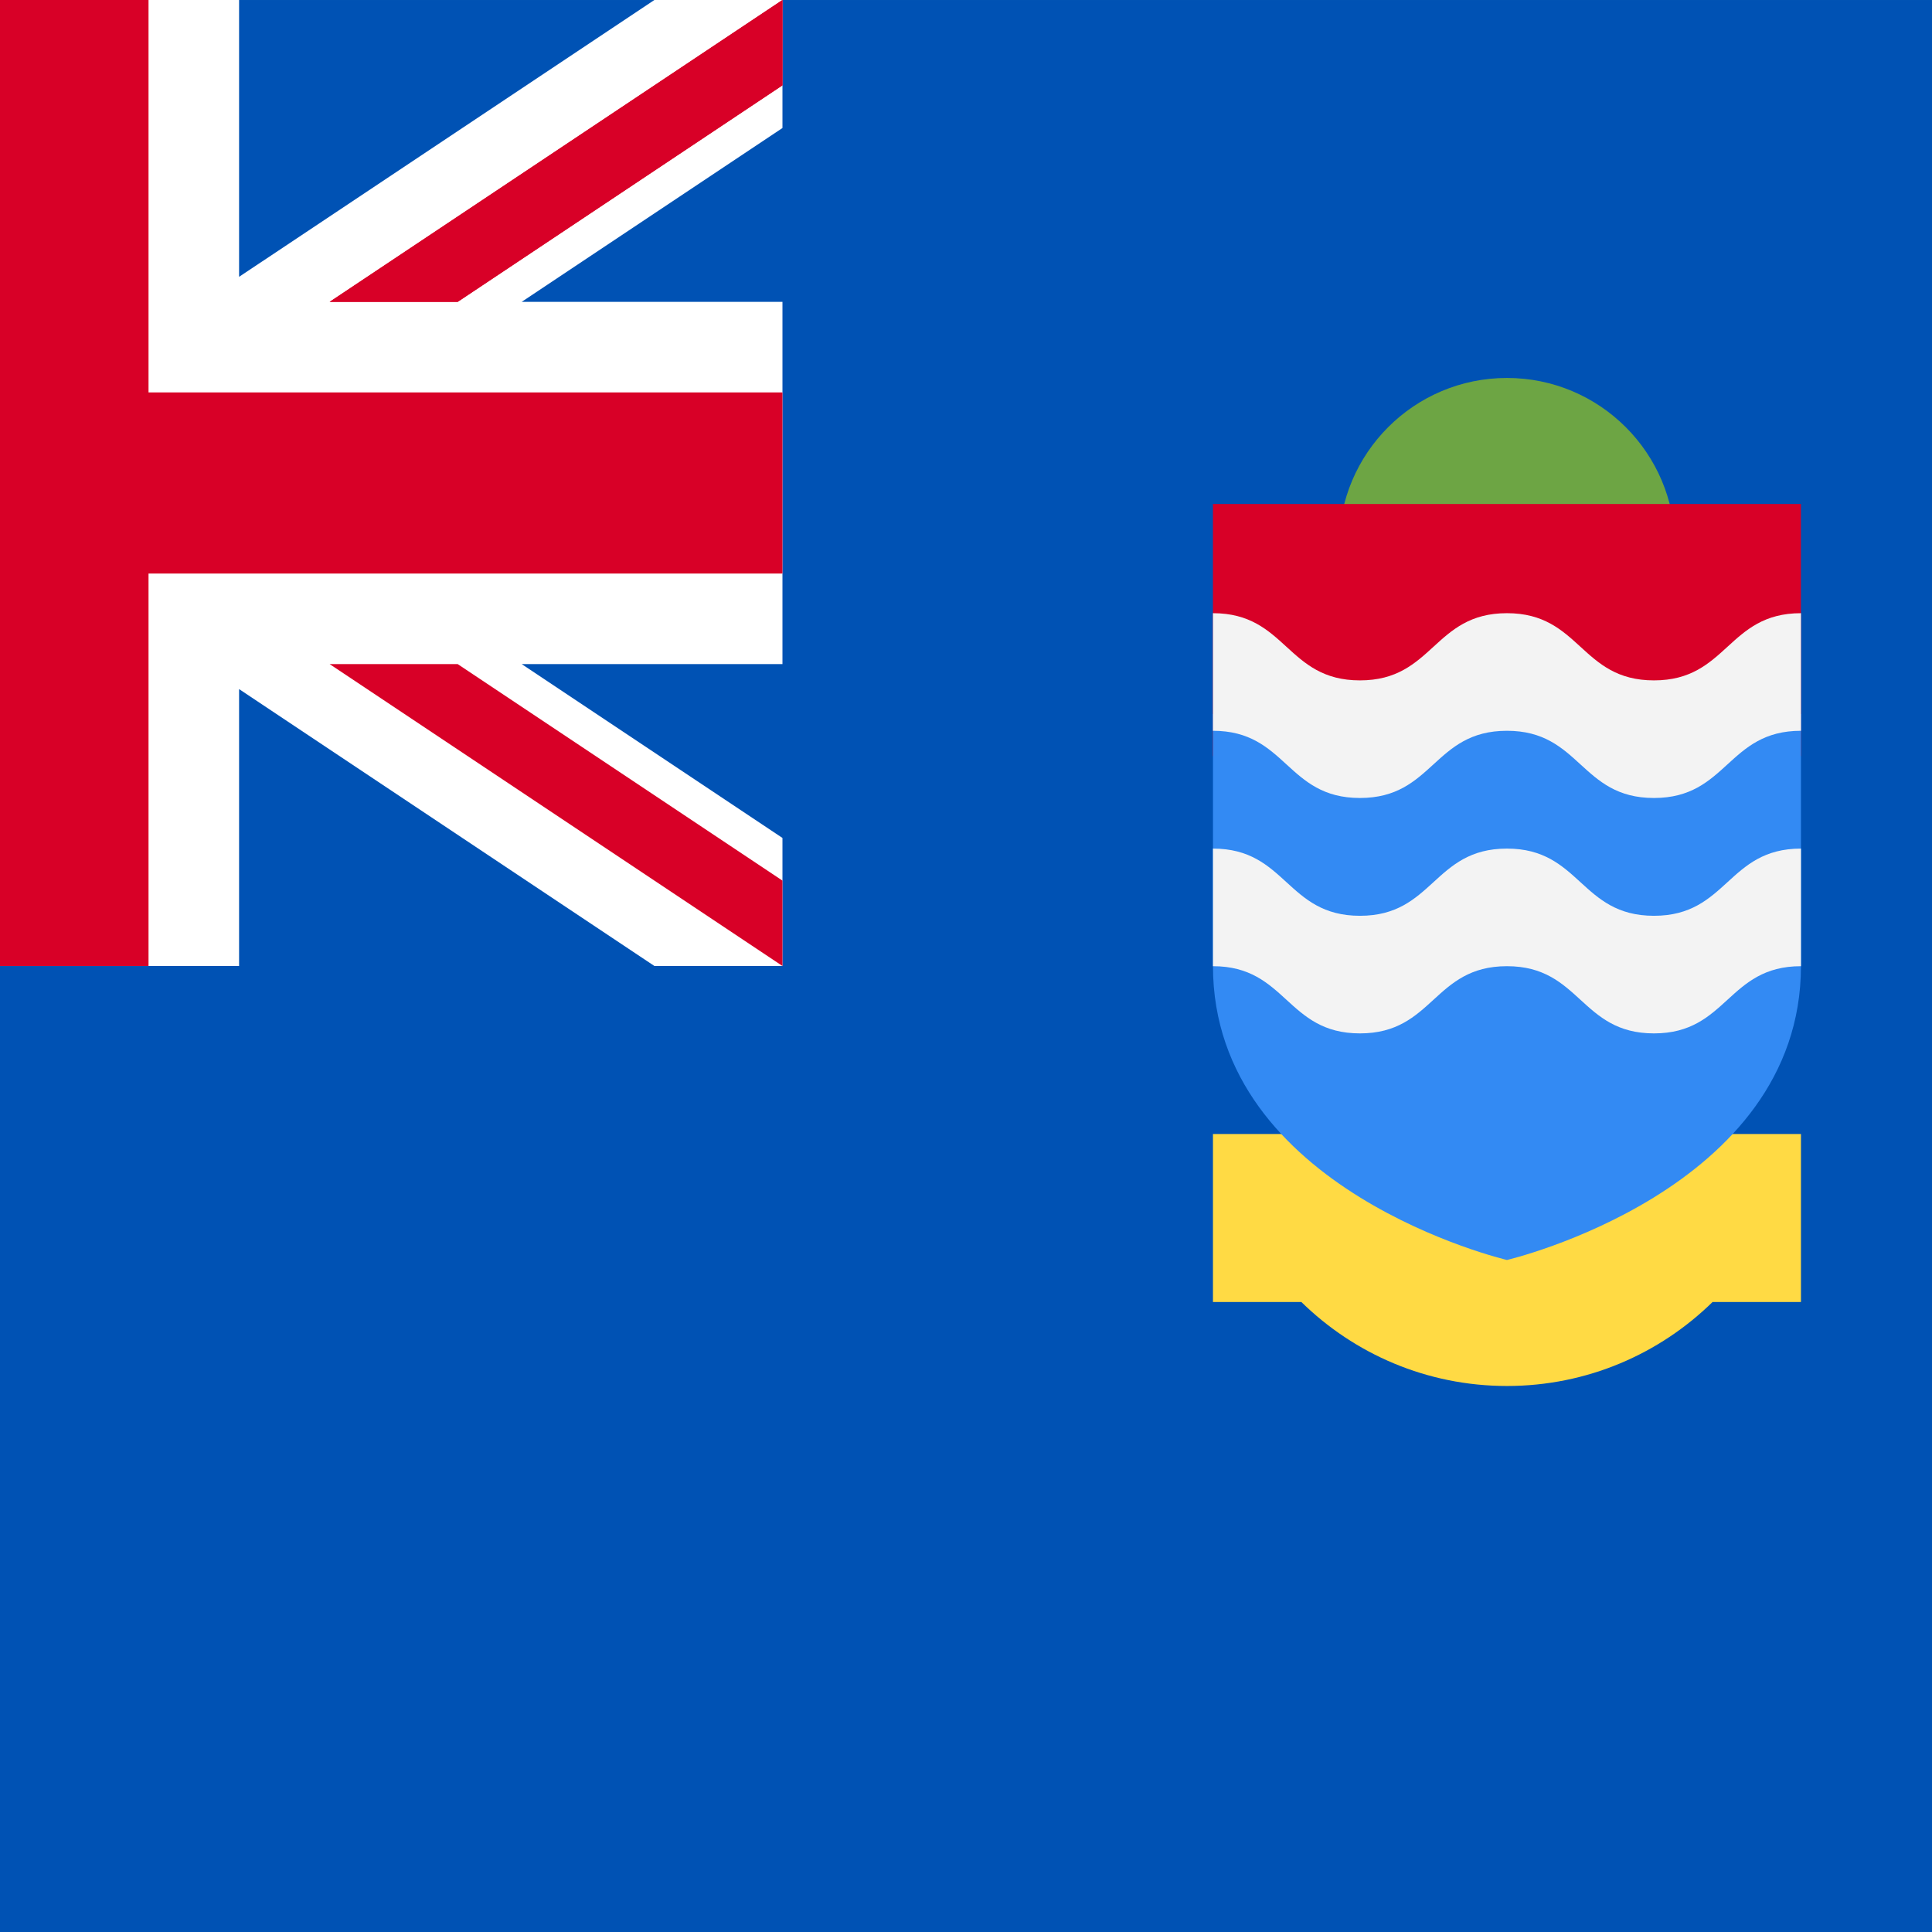
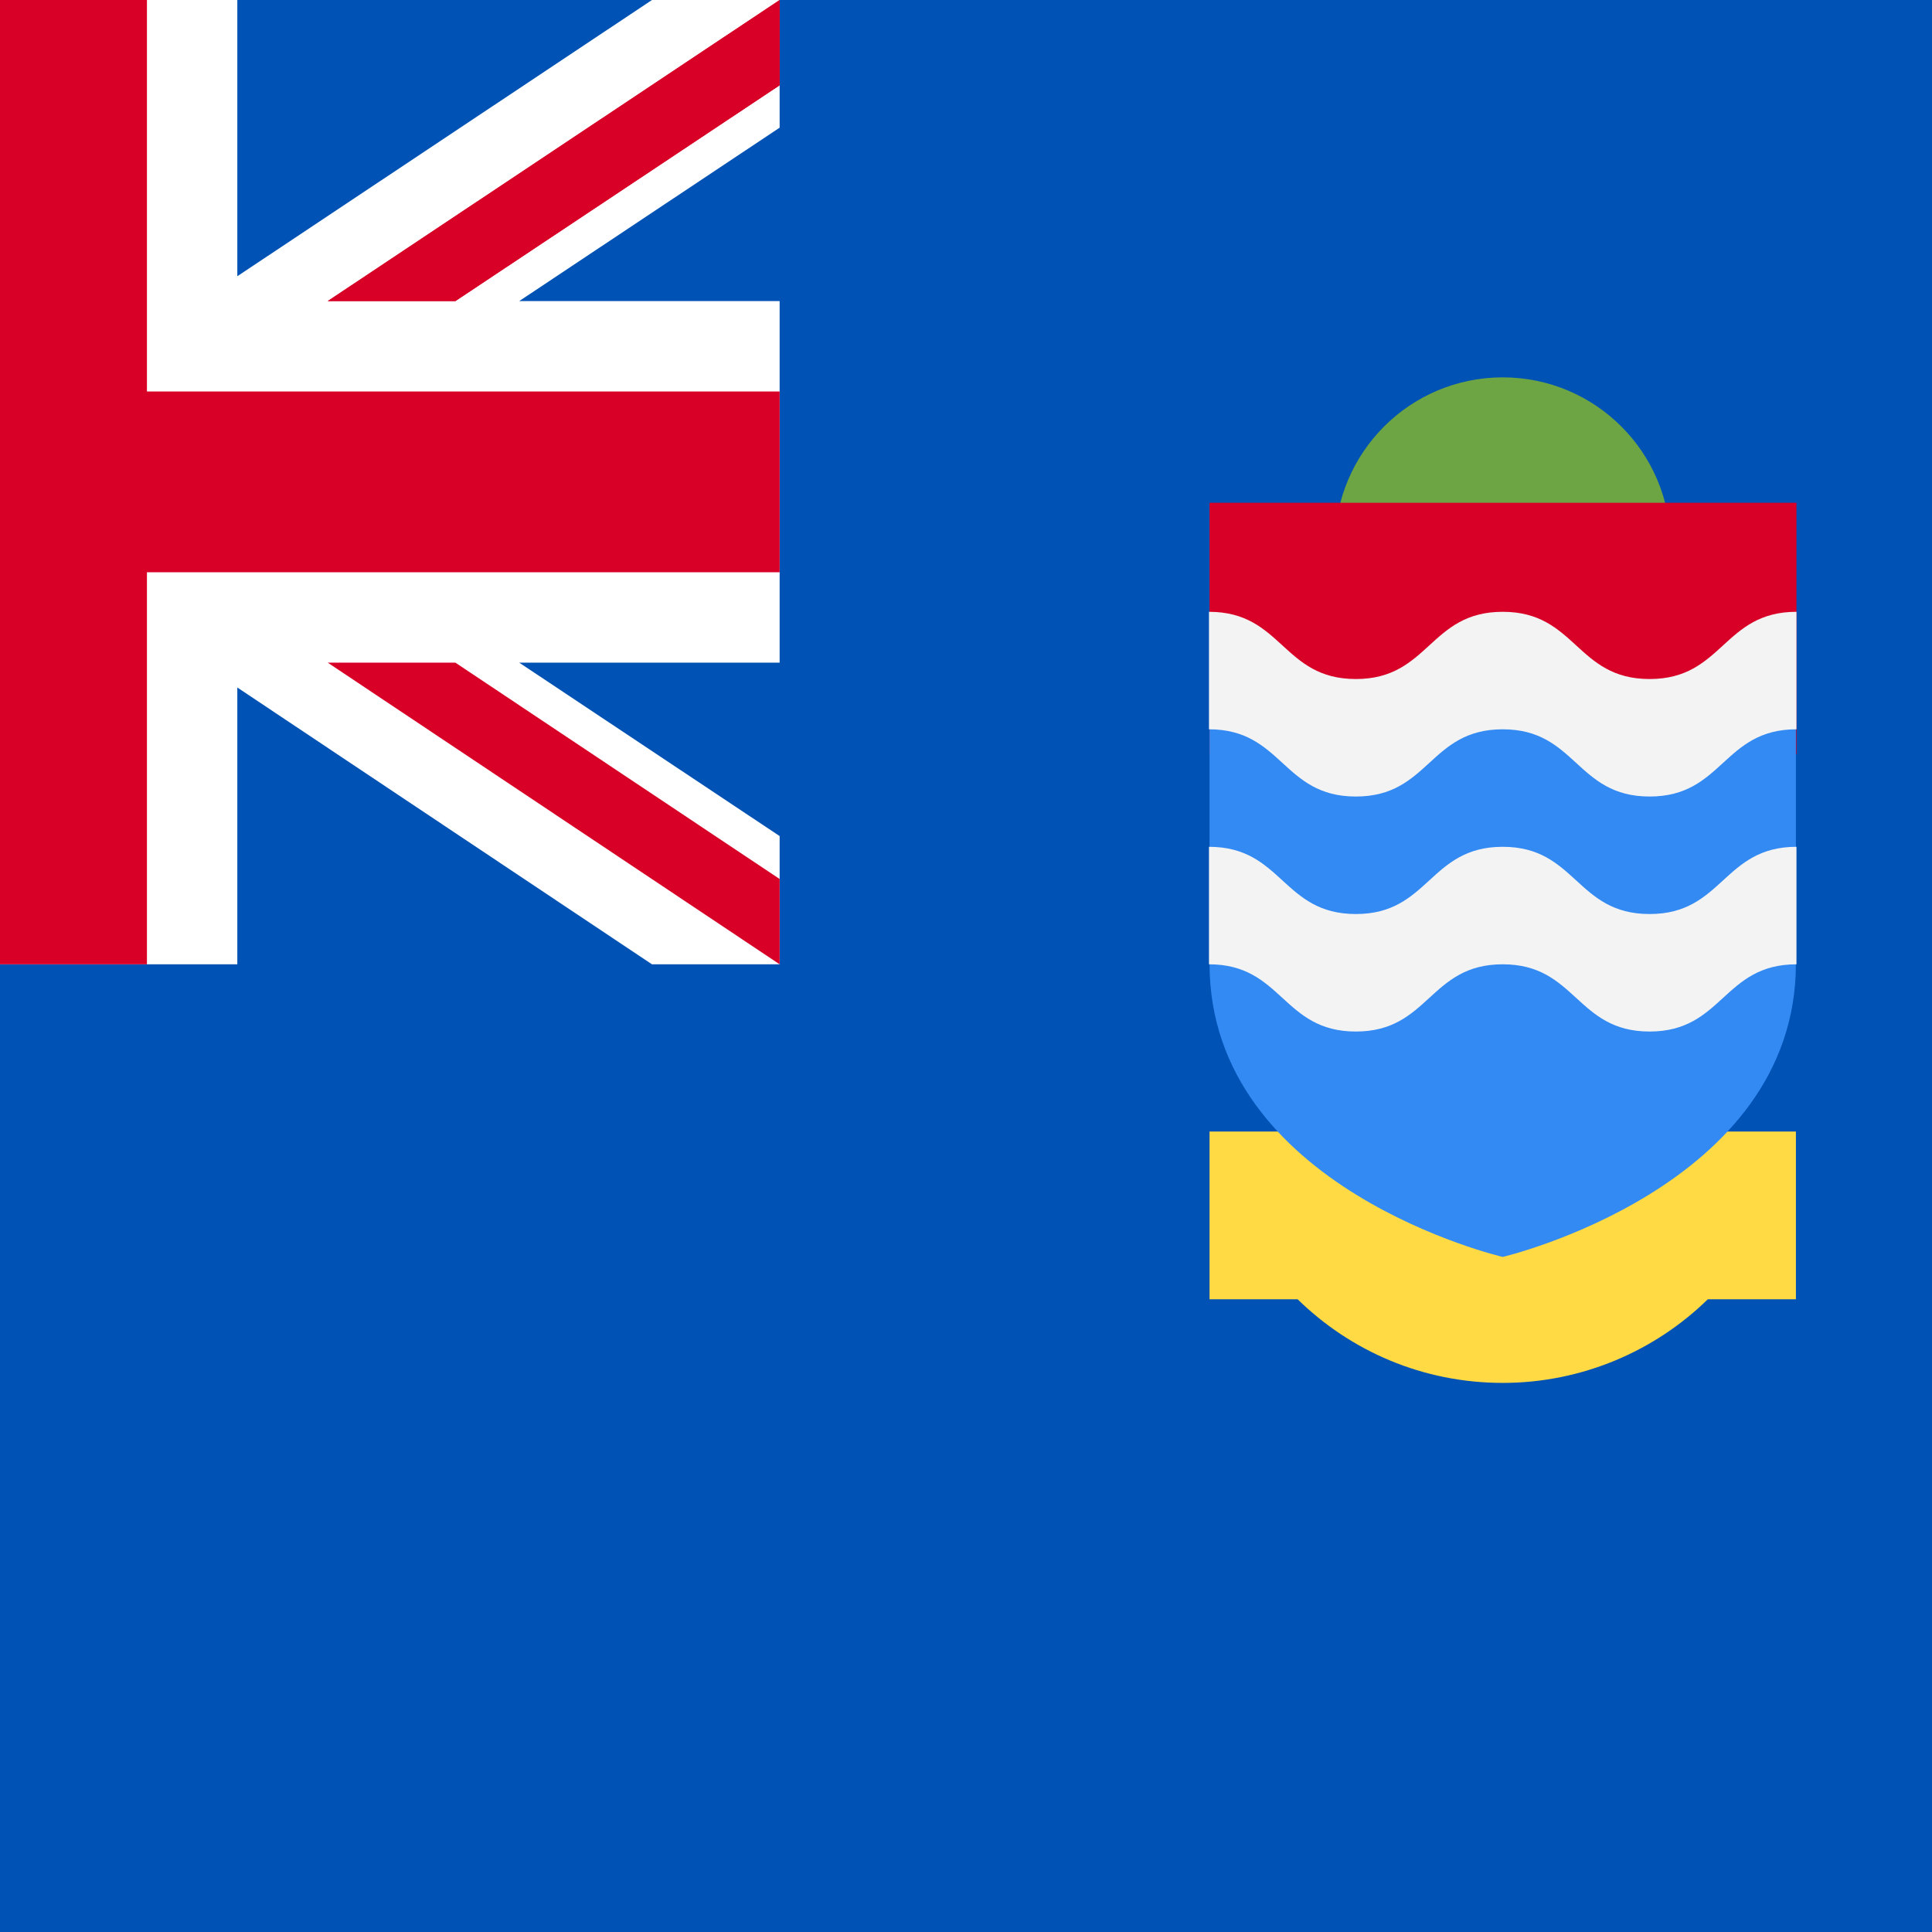
- <svg xmlns="http://www.w3.org/2000/svg" viewBox="117.76 85.333 341.333 341.333">
-   <rect y="85.334" fill="#0052B4" width="512" height="341.337" />
-   <circle fill="#6DA544" cx="384" cy="181.79" r="29.682" />
-   <rect x="332.054" y="174.377" fill="#D80027" width="103.88" height="44.522" />
-   <path fill="#496E2D" d="M435.942,255.997v-0.001V255.997z" />
-   <path fill="#FFDA44" d="M332.058,285.678v29.682h15.616c9.364,9.176,22.18,14.84,36.326,14.84  c14.147,0,26.962-5.664,36.326-14.84h0.776h14.84v-29.682H332.058z" />
-   <path fill="#338AF3" d="M332.058,211.475v44.522c0,39.759,51.942,51.942,51.942,51.942s51.942-12.182,51.942-51.942v-44.522  H332.058z" />
-   <g>
-     <path fill="#F3F3F3" d="M383.997,235.256c-12.985,0-12.985,11.873-25.97,11.873s-12.985-11.873-25.97-11.873v20.777   c12.985,0,12.985,11.873,25.97,11.873s12.985-11.873,25.97-11.873c12.986,0,12.986,11.873,25.973,11.873   c12.986,0,12.986-11.873,25.973-11.873v-20.777c-12.986,0-12.986,11.873-25.973,11.873   C396.984,247.128,396.984,235.256,383.997,235.256z" />
-     <path fill="#F3F3F3" d="M383.997,193.666c-12.985,0-12.985,11.873-25.97,11.873s-12.985-11.873-25.97-11.873v20.777   c12.985,0,12.985,11.873,25.97,11.873s12.985-11.873,25.97-11.873c12.986,0,12.986,11.873,25.973,11.873   c12.986,0,12.986-11.873,25.973-11.873v-20.777c-12.986,0-12.986,11.873-25.973,11.873   C396.984,205.539,396.984,193.666,383.997,193.666z" />
+ <svg xmlns="http://www.w3.org/2000/svg" viewBox="117.99 0 342 342">
+   <rect y="0" fill="#0052B4" width="513" height="342" />
+   <circle fill="#6DA544" cx="384" cy="96.5" r="29.7" />
+   <rect x="332.1" y="89" fill="#D80027" width="103.9" height="44.5" />
+   <path fill="#496E2D" d="M435.9,170.7L435.9,170.7L435.9,170.7z" />
+   <path fill="#FFDA44" d="M332.1,200.3V230h15.6c9.4,9.2,22.2,14.8,36.3,14.8c14.1,0,27-5.7,36.3-14.8h0.8h14.8v-29.7H332.1z" />
+   <path fill="#338AF3" d="M332.1,126.1v44.5c0,39.8,51.9,51.9,51.9,51.9s51.9-12.2,51.9-51.9v-44.5L332.1,126.1L332.1,126.1z" />
+   <g fill="#F3F3F3">
+     <path d="M384,149.9c-13,0-13,11.9-26,11.9s-13-11.9-26-11.9v20.8c13,0,13,11.9,26,11.9s13-11.9,26-11.9   c13,0,13,11.9,26,11.9c13,0,13-11.9,26-11.9v-20.8c-13,0-13,11.9-26,11.9C397,161.8,397,149.9,384,149.9z" />
+     <path d="M384,108.3c-13,0-13,11.9-26,11.9s-13-11.9-26-11.9v20.8c13,0,13,11.9,26,11.9s13-11.9,26-11.9   c13,0,13,11.9,26,11.9c13,0,13-11.9,26-11.9v-20.8c-13,0-13,11.9-26,11.9C397,120.2,397,108.3,384,108.3z" />
  </g>
-   <polygon fill="#FFFFFF" points="256,85.334 256,107.951 209.931,138.66 256,138.66 256,202.66 209.931,202.66 256,233.38   256,255.997 233.372,255.997 160,207.078 160,255.997 96,255.997 96,207.078 22.628,255.997 0,255.997 0,233.38 46.069,202.66   0,202.66 0,138.66 46.069,138.66 0,107.951 0,85.334 22.628,85.334 96,134.241 96,85.334 160,85.334 160,134.241 233.372,85.334 " />
-   <g>
-     <polygon fill="#D80027" points="144,85.329 112,85.329 112,154.663 0,154.663 0,186.663 112,186.663 112,255.997    144,255.997 144,186.663 256,186.663 256,154.663 144,154.663  " />
-     <polygon fill="#D80027" points="0,85.329 0,100.411 57.377,138.663 80,138.663  " />
-     <polygon fill="#D80027" points="256,85.329 256,100.411 198.623,138.663 176,138.663  " />
-     <polygon fill="#D80027" points="0,85.329 0,100.411 57.377,138.663 80,138.663  " />
-     <polygon fill="#D80027" points="256,85.329 256,100.411 198.623,138.663 176,138.663  " />
-     <polygon fill="#D80027" points="0,255.997 0,240.915 57.377,202.663 80,202.663  " />
-     <polygon fill="#D80027" points="256,255.997 256,240.915 198.623,202.663 176,202.663  " />
+   <polygon fill="#FFFFFF" points="256,0 256,22.6 209.9,53.3 256,53.3 256,117.3 209.9,117.3 256,148 256,170.7 233.4,170.7 160,121.7  160,170.7 96,170.7 96,121.7 22.6,170.7 0,170.7 0,148 46.1,117.3 0,117.3 0,53.3 46.1,53.3 0,22.6 0,0 22.6,0 96,48.9 96,0 160,0  160,48.9 233.4,0 " />
+   <g fill="#D80027">
+     <polygon points="144,0 112,0 112,69.3 0,69.3 0,101.3 112,101.3 112,170.7 144,170.7 144,101.3 256,101.3 256,69.3   144,69.3  " />
+     <polygon points="0,0 0,15.1 57.4,53.3 80,53.3  " />
+     <polygon points="256,0 256,15.1 198.6,53.3 176,53.3  " />
+     <polygon points="0,0 0,15.1 57.4,53.3 80,53.3  " />
+     <polygon points="256,0 256,15.1 198.6,53.3 176,53.3  " />
+     <polygon points="0,170.7 0,155.6 57.4,117.3 80,117.3  " />
+     <polygon points="256,170.7 256,155.6 198.6,117.3 176,117.3  " />
  </g>
</svg>
